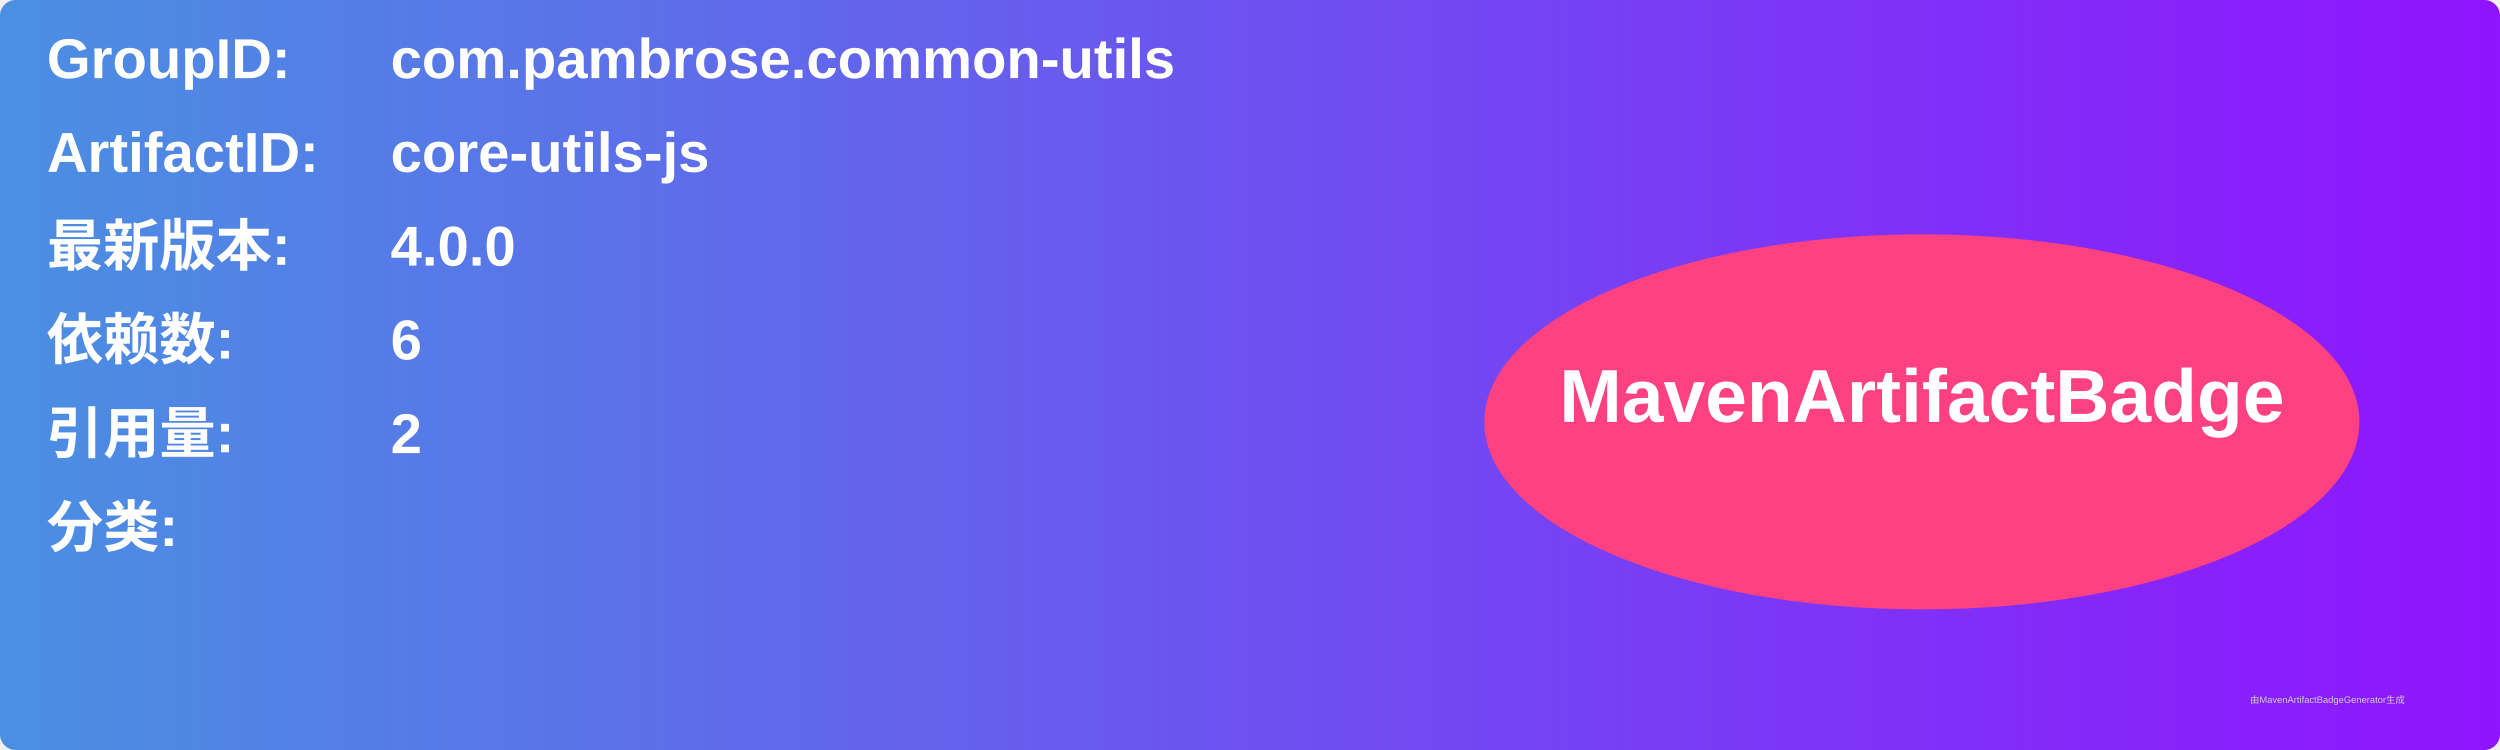
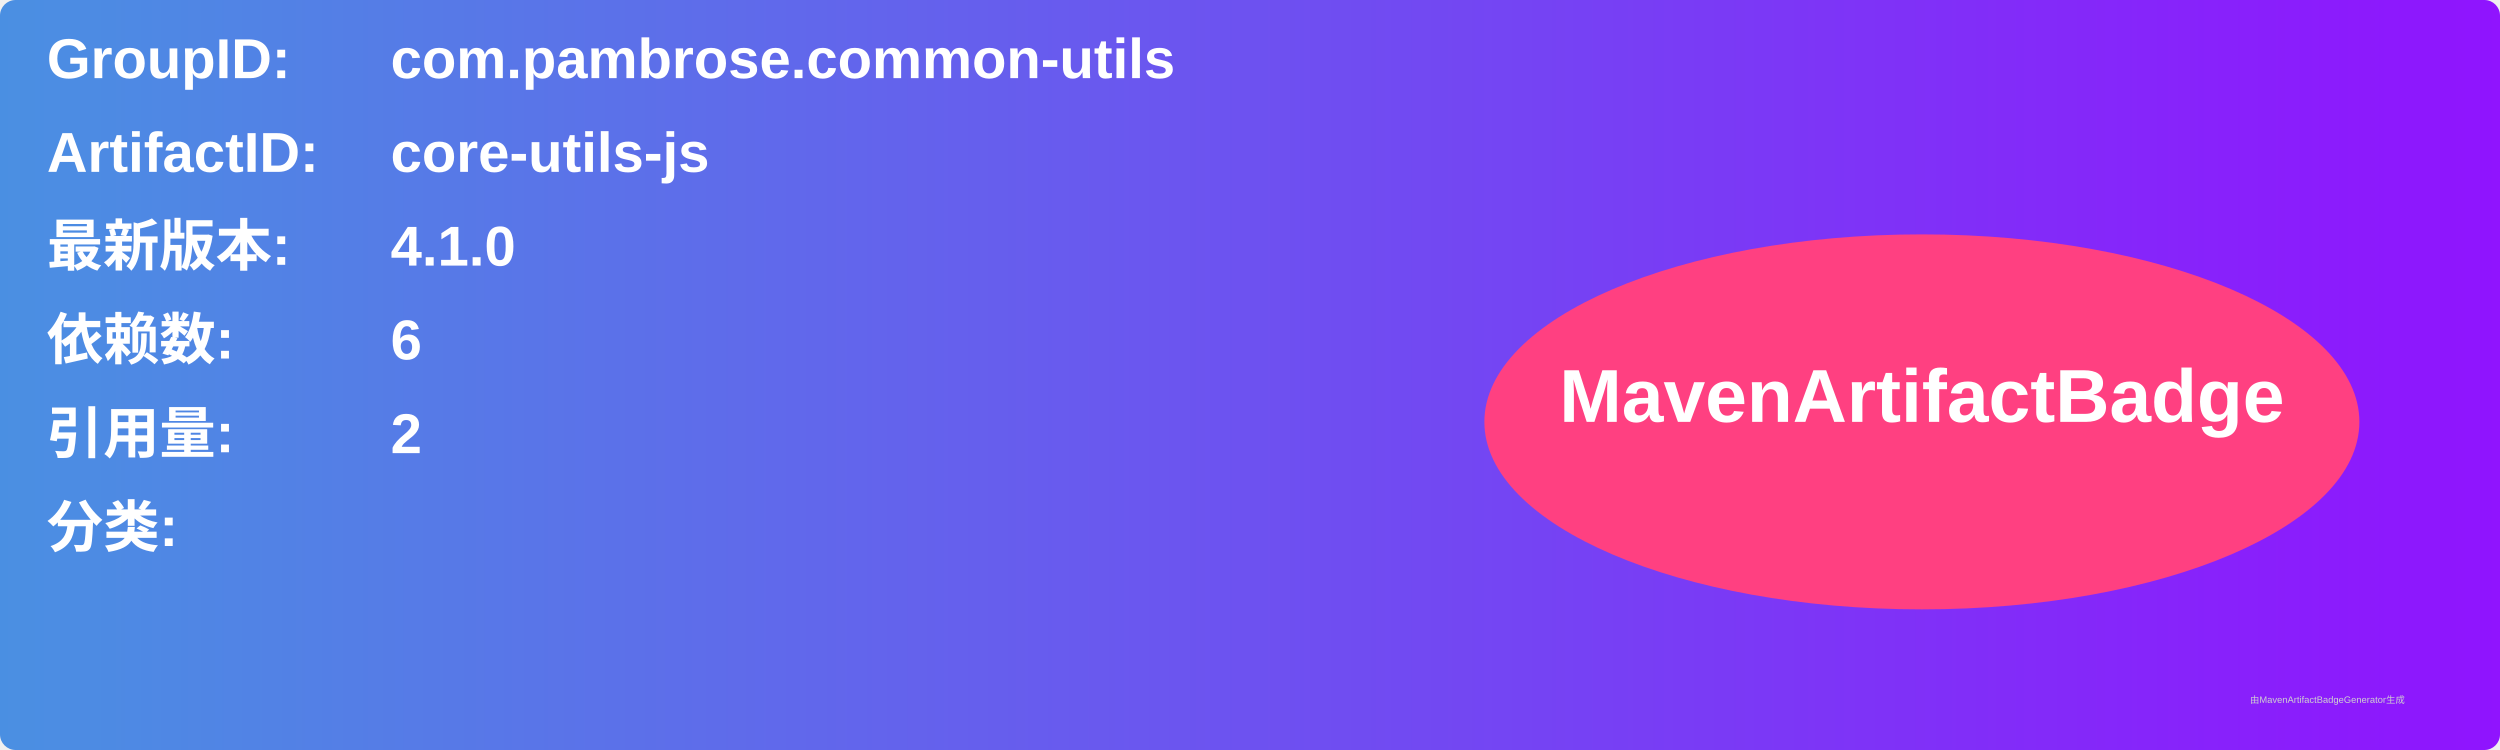
<svg xmlns="http://www.w3.org/2000/svg" width="800" height="240" viewBox="0 0 800 240">
  <linearGradient id="grad" x1="0%" y1="0%" x2="100%" y2="0%">
    <stop offset="0%" stop-color="#4a90e2" />
    <stop offset="100%" stop-color="#9013fe" />
  </linearGradient>
  <rect width="100%" height="100%" rx="5" ry="5" fill="url(#grad)" />
  <g transform="translate(15, 15)">
    <text x="0" y="10" font-family="Arial" font-size="18" fill="white" font-weight="bold" width="260">GroupID:</text>
    <text x="110" y="10" font-family="Arial" font-size="18" fill="white" font-weight="bold" width="460">com.pambrose.common-utils</text>
    <text x="0" y="40" font-family="Arial" font-size="18" fill="white" font-weight="bold" width="260">ArtifactID:</text>
    <text x="110" y="40" font-family="Arial" font-size="18" fill="white" font-weight="bold" width="460">core-utils-js</text>
    <text x="0" y="70" font-family="Arial" font-size="18" fill="white" font-weight="bold">最新版本:</text>
    <text x="110" y="70" font-family="Arial" font-size="18" fill="white" font-weight="bold">
-       <tspan font-weight="bold">4.0.0</tspan>
+       <tspan font-weight="bold">4.1.0</tspan>
    </text>
    <text x="0" y="100" font-family="Arial" font-size="18" fill="white" font-weight="bold">依赖数: </text>
    <text x="110" y="100" font-family="Arial" font-size="18" fill="white">
      <tspan font-weight="bold">6</tspan>
    </text>
    <text x="0" y="130" font-family="Arial" font-size="18" fill="white" font-weight="bold">引用量: </text>
    <text x="110" y="130" font-family="Arial" font-size="18" fill="white">
      <tspan font-weight="bold">2</tspan>
    </text>
    <text x="0" y="160" font-family="Arial" font-size="18" fill="white" font-weight="bold">分类:</text>
    <text x="10" y="190" font-family="Arial" font-size="10" fill="white">
      <tspan font-weight="bold" />
    </text>
    <ellipse cx="600" cy="120" rx="140" ry="60" fill="#ff4081" />
    <text x="600" y="120" text-anchor="middle" font-family="Arial" font-size="24" fill="white" font-weight="bold">MavenArtifactBadge</text>
  </g>
  <text x="720" y="225" font-family="Arial" font-size="3" fill="#d0d0d0">由MavenArtifactBadgeGenerator生成</text>
</svg>
